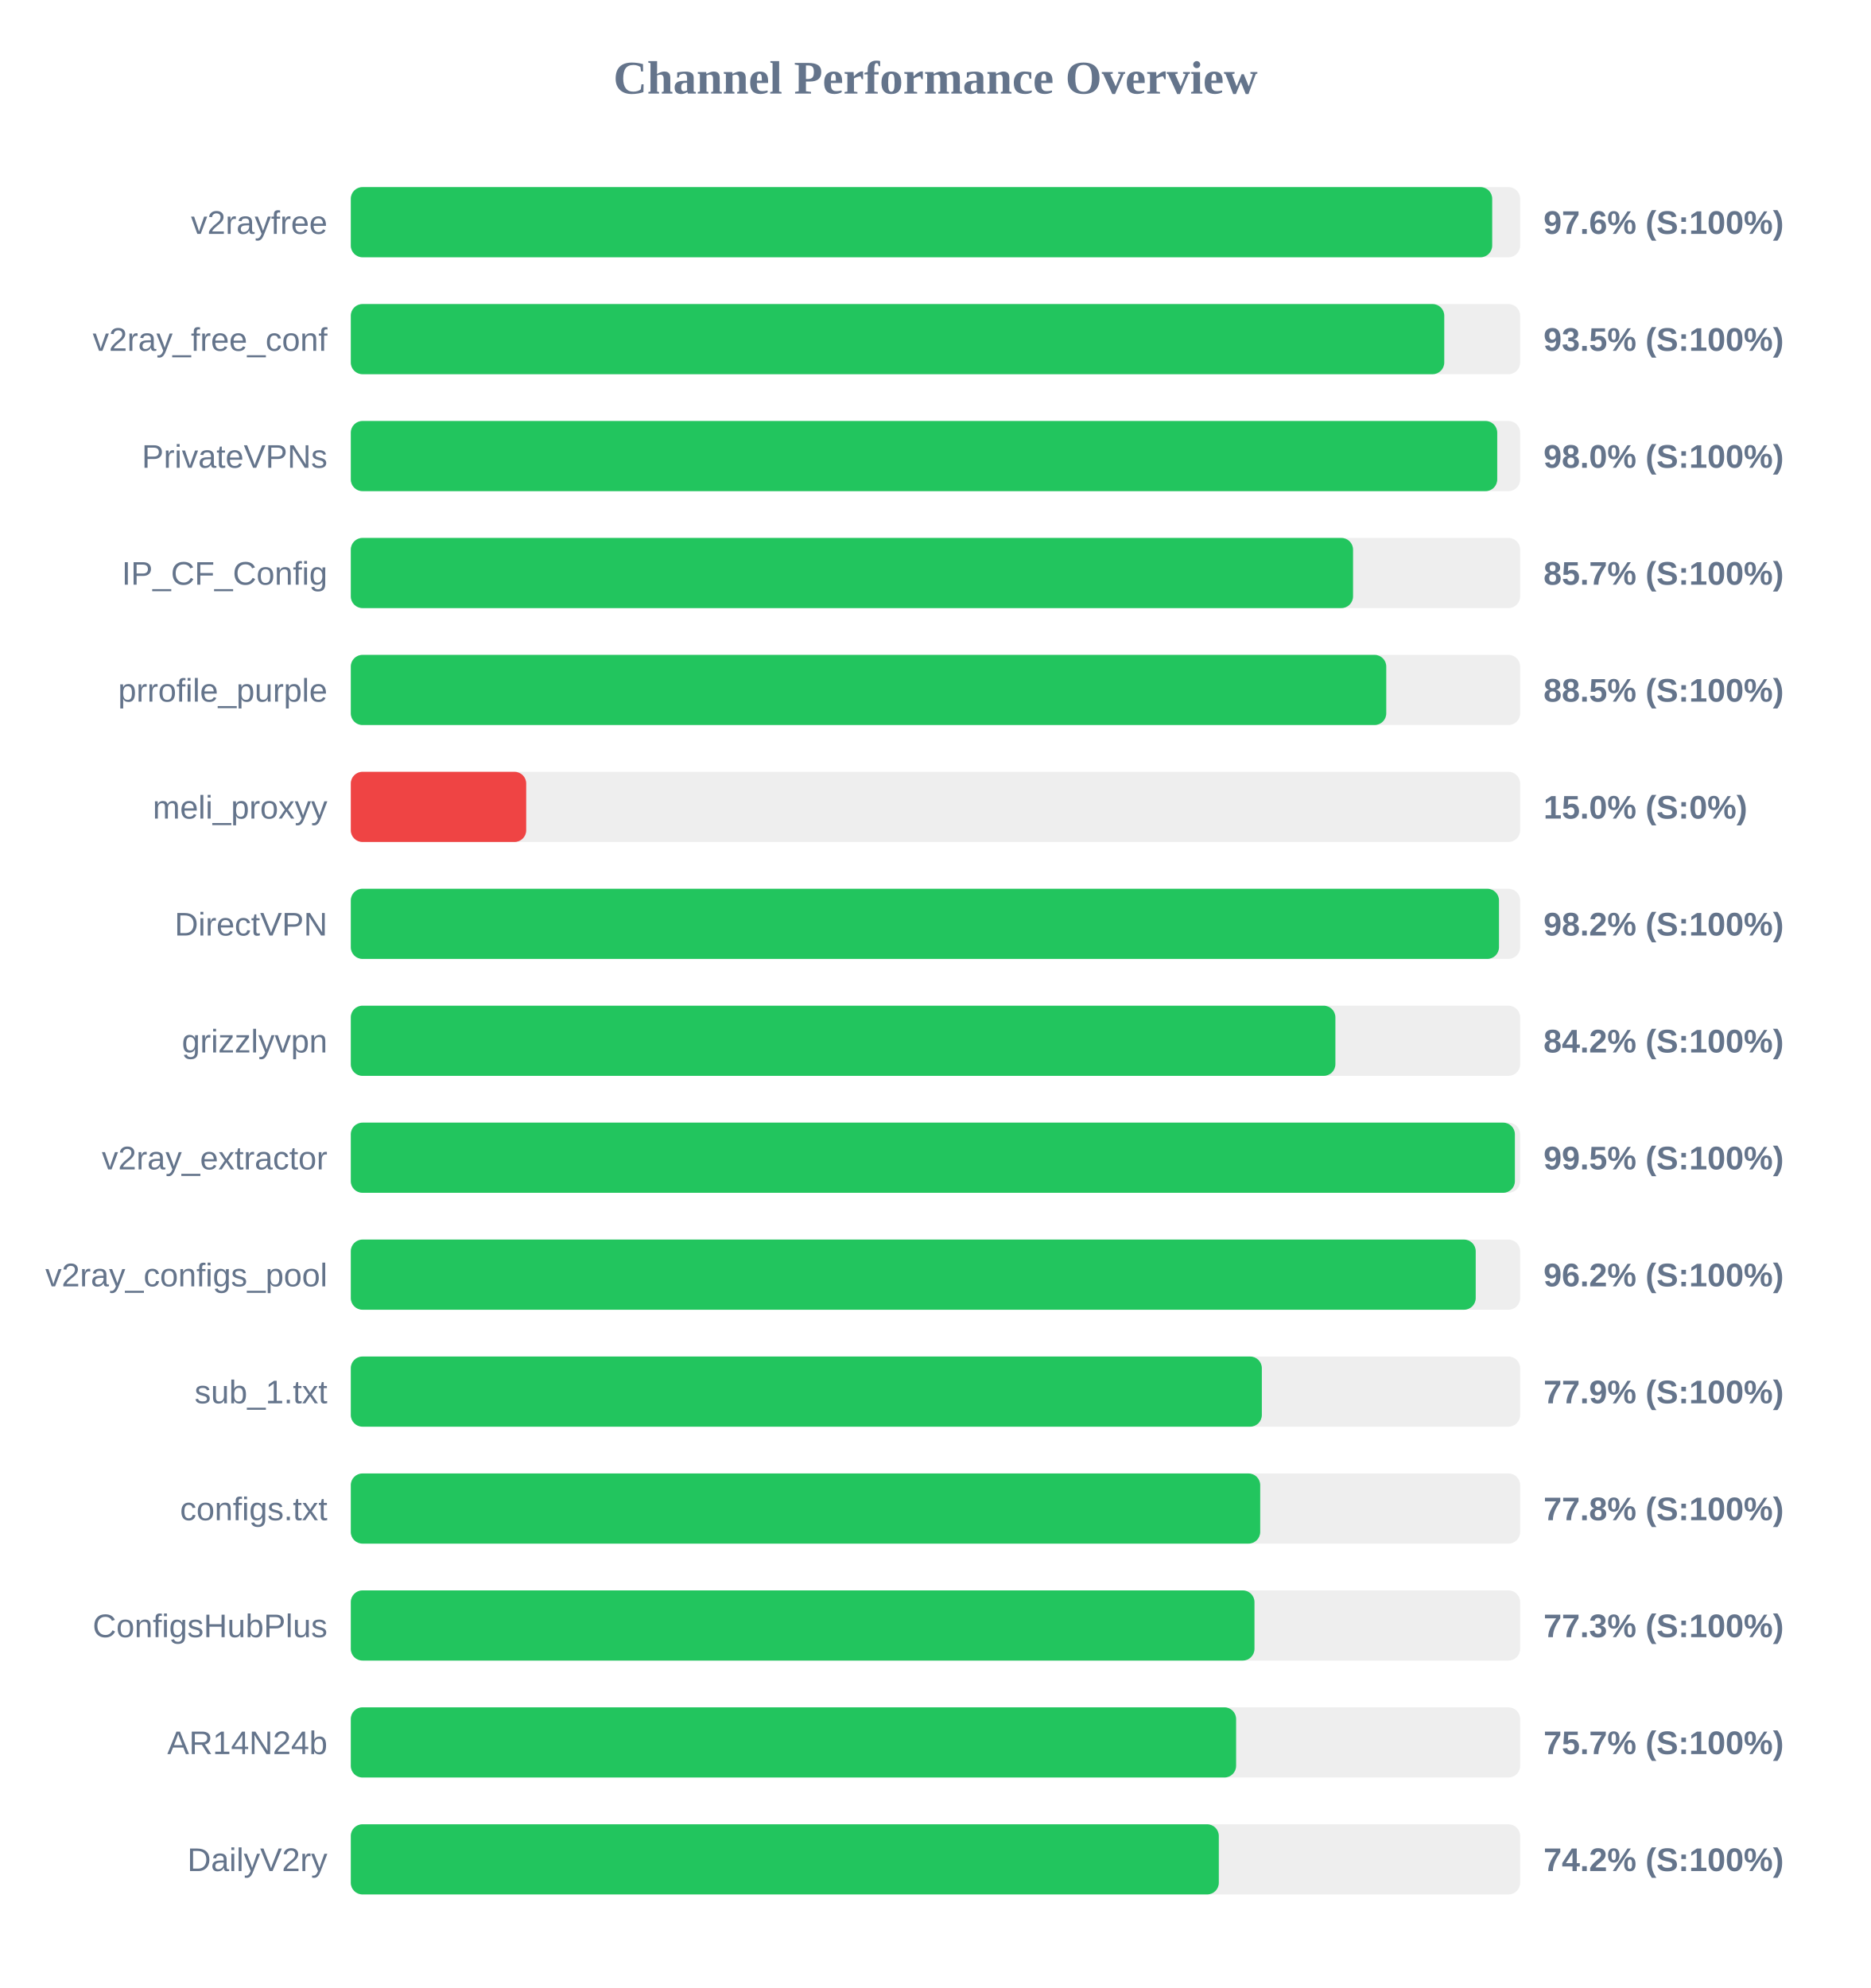
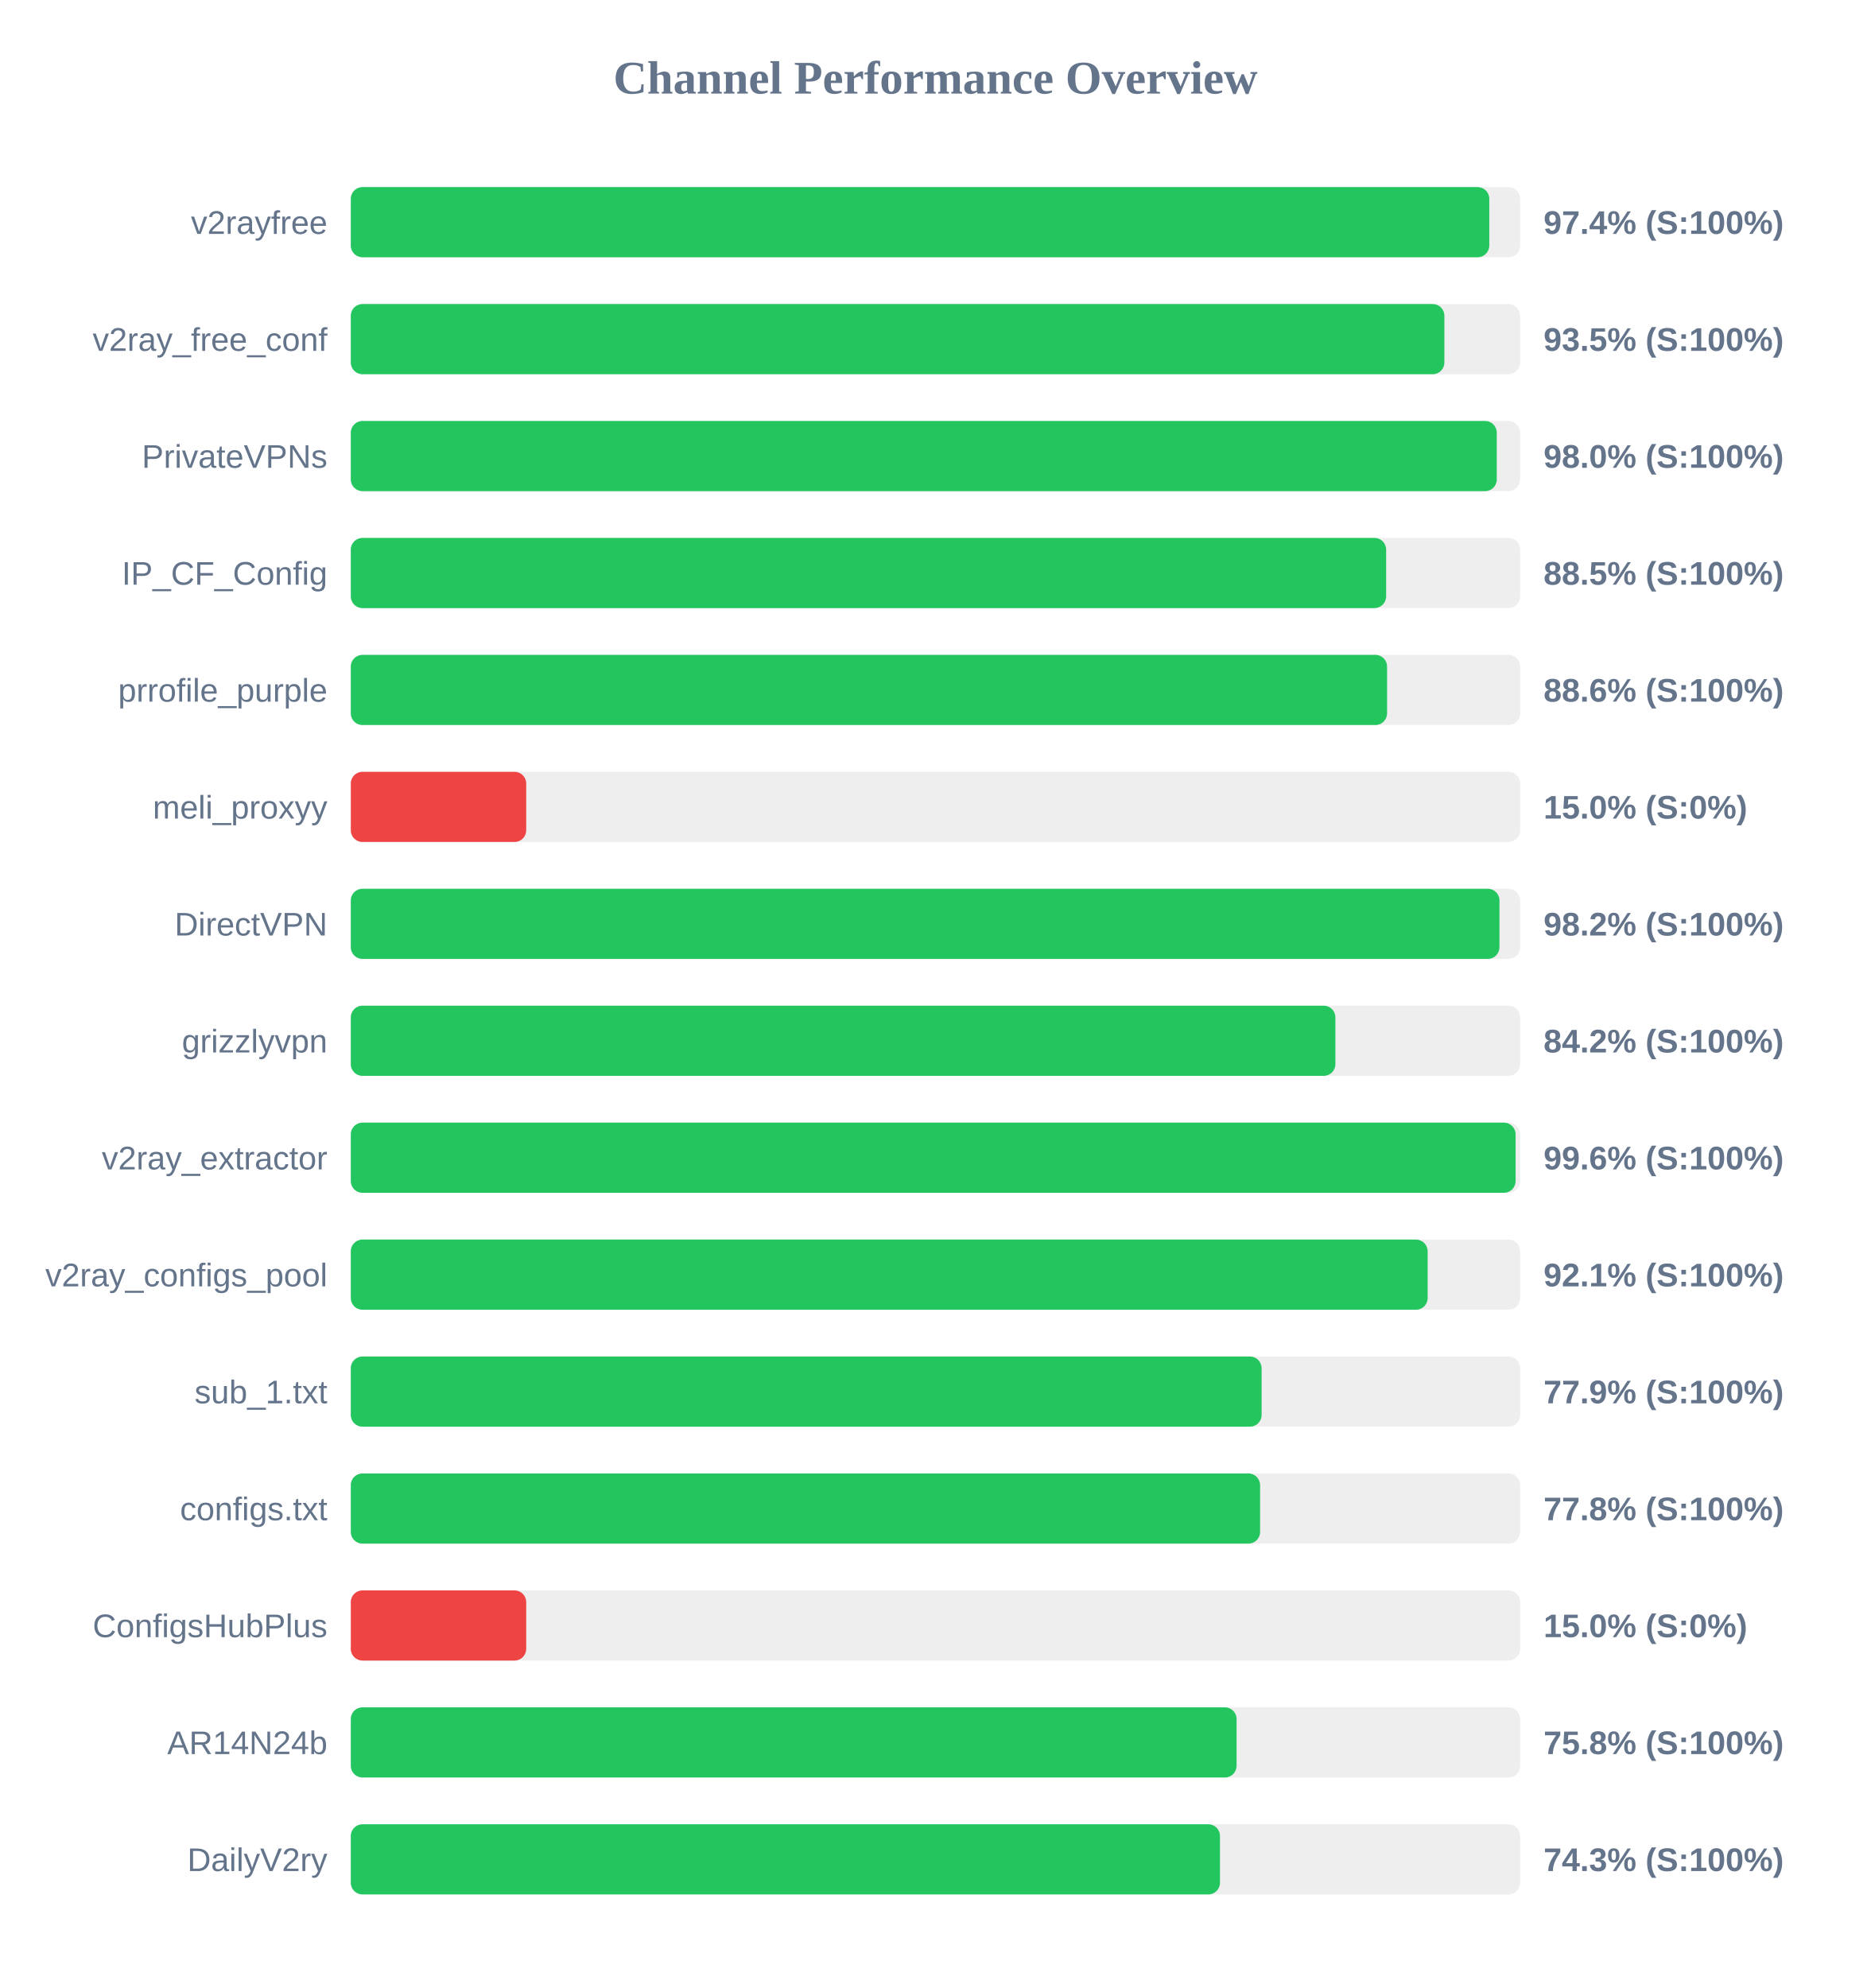
<svg xmlns="http://www.w3.org/2000/svg" width="800" height="850" version="1.1">
  <style>
        .row { font: 14px Arial; fill: #64748b; }
        .score { font: bold 14px Arial; fill: #64748b; }
    </style>
  <text x="400" y="40" text-anchor="middle" font-size="20px" font-weight="bold" fill="#64748b">Channel Performance Overview</text>
  <rect x="150" y="80" width="500" height="30" fill="#eee" rx="5" />
-   <rect x="150" y="80" width="488.05" height="30" fill="#22c55e" rx="5" />
+   <rect x="150" y="80" width="486.8" height="30" fill="#22c55e" rx="5" />
  <text x="140" y="100" text-anchor="end" class="row">v2rayfree</text>
-   <text x="660" y="100" text-anchor="start" class="score">97.6% (S:100%)</text>
+   <text x="660" y="100" text-anchor="start" class="score">97.4% (S:100%)</text>
  <rect x="150" y="130" width="500" height="30" fill="#eee" rx="5" />
-   <rect x="150" y="130" width="467.55" height="30" fill="#22c55e" rx="5" />
+   <rect x="150" y="130" width="467.6" height="30" fill="#22c55e" rx="5" />
  <text x="140" y="150" text-anchor="end" class="row">v2ray_free_conf</text>
  <text x="660" y="150" text-anchor="start" class="score">93.5% (S:100%)</text>
  <rect x="150" y="180" width="500" height="30" fill="#eee" rx="5" />
-   <rect x="150" y="180" width="490.2" height="30" fill="#22c55e" rx="5" />
+   <rect x="150" y="180" width="490.0" height="30" fill="#22c55e" rx="5" />
  <text x="140" y="200" text-anchor="end" class="row">PrivateVPNs</text>
  <text x="660" y="200" text-anchor="start" class="score">98.0% (S:100%)</text>
  <rect x="150" y="230" width="500" height="30" fill="#eee" rx="5" />
-   <rect x="150" y="230" width="428.55" height="30" fill="#22c55e" rx="5" />
+   <rect x="150" y="230" width="442.7" height="30" fill="#22c55e" rx="5" />
  <text x="140" y="250" text-anchor="end" class="row">IP_CF_Config</text>
-   <text x="660" y="250" text-anchor="start" class="score">85.7% (S:100%)</text>
+   <text x="660" y="250" text-anchor="start" class="score">88.5% (S:100%)</text>
  <rect x="150" y="280" width="500" height="30" fill="#eee" rx="5" />
-   <rect x="150" y="280" width="442.75" height="30" fill="#22c55e" rx="5" />
+   <rect x="150" y="280" width="443.1" height="30" fill="#22c55e" rx="5" />
  <text x="140" y="300" text-anchor="end" class="row">prrofile_purple</text>
-   <text x="660" y="300" text-anchor="start" class="score">88.5% (S:100%)</text>
+   <text x="660" y="300" text-anchor="start" class="score">88.6% (S:100%)</text>
  <rect x="150" y="330" width="500" height="30" fill="#eee" rx="5" />
  <rect x="150" y="330" width="75.0" height="30" fill="#ef4444" rx="5" />
  <text x="140" y="350" text-anchor="end" class="row">meli_proxyy</text>
  <text x="660" y="350" text-anchor="start" class="score">15.0% (S:0%)</text>
  <rect x="150" y="380" width="500" height="30" fill="#eee" rx="5" />
-   <rect x="150" y="380" width="490.95" height="30" fill="#22c55e" rx="5" />
+   <rect x="150" y="380" width="491.15" height="30" fill="#22c55e" rx="5" />
  <text x="140" y="400" text-anchor="end" class="row">DirectVPN</text>
  <text x="660" y="400" text-anchor="start" class="score">98.2% (S:100%)</text>
  <rect x="150" y="430" width="500" height="30" fill="#eee" rx="5" />
  <rect x="150" y="430" width="421.0" height="30" fill="#22c55e" rx="5" />
  <text x="140" y="450" text-anchor="end" class="row">grizzlyvpn</text>
  <text x="660" y="450" text-anchor="start" class="score">84.2% (S:100%)</text>
  <rect x="150" y="480" width="500" height="30" fill="#eee" rx="5" />
-   <rect x="150" y="480" width="497.75" height="30" fill="#22c55e" rx="5" />
+   <rect x="150" y="480" width="498.05" height="30" fill="#22c55e" rx="5" />
  <text x="140" y="500" text-anchor="end" class="row">v2ray_extractor</text>
-   <text x="660" y="500" text-anchor="start" class="score">99.5% (S:100%)</text>
+   <text x="660" y="500" text-anchor="start" class="score">99.6% (S:100%)</text>
  <rect x="150" y="530" width="500" height="30" fill="#eee" rx="5" />
-   <rect x="150" y="530" width="481.0" height="30" fill="#22c55e" rx="5" />
+   <rect x="150" y="530" width="460.45" height="30" fill="#22c55e" rx="5" />
  <text x="140" y="550" text-anchor="end" class="row">v2ray_configs_pool</text>
-   <text x="660" y="550" text-anchor="start" class="score">96.2% (S:100%)</text>
+   <text x="660" y="550" text-anchor="start" class="score">92.1% (S:100%)</text>
  <rect x="150" y="580" width="500" height="30" fill="#eee" rx="5" />
-   <rect x="150" y="580" width="389.55" height="30" fill="#22c55e" rx="5" />
+   <rect x="150" y="580" width="389.45" height="30" fill="#22c55e" rx="5" />
  <text x="140" y="600" text-anchor="end" class="row">sub_1.txt</text>
  <text x="660" y="600" text-anchor="start" class="score">77.9% (S:100%)</text>
  <rect x="150" y="630" width="500" height="30" fill="#eee" rx="5" />
-   <rect x="150" y="630" width="388.85" height="30" fill="#22c55e" rx="5" />
+   <rect x="150" y="630" width="388.8" height="30" fill="#22c55e" rx="5" />
  <text x="140" y="650" text-anchor="end" class="row">configs.txt</text>
  <text x="660" y="650" text-anchor="start" class="score">77.8% (S:100%)</text>
  <rect x="150" y="680" width="500" height="30" fill="#eee" rx="5" />
-   <rect x="150" y="680" width="386.4" height="30" fill="#22c55e" rx="5" />
+   <rect x="150" y="680" width="75.0" height="30" fill="#ef4444" rx="5" />
  <text x="140" y="700" text-anchor="end" class="row">ConfigsHubPlus</text>
-   <text x="660" y="700" text-anchor="start" class="score">77.3% (S:100%)</text>
+   <text x="660" y="700" text-anchor="start" class="score">15.0% (S:0%)</text>
  <rect x="150" y="730" width="500" height="30" fill="#eee" rx="5" />
-   <rect x="150" y="730" width="378.55" height="30" fill="#22c55e" rx="5" />
+   <rect x="150" y="730" width="378.75" height="30" fill="#22c55e" rx="5" />
  <text x="140" y="750" text-anchor="end" class="row">AR14N24b</text>
-   <text x="660" y="750" text-anchor="start" class="score">75.7% (S:100%)</text>
+   <text x="660" y="750" text-anchor="start" class="score">75.8% (S:100%)</text>
  <rect x="150" y="780" width="500" height="30" fill="#eee" rx="5" />
-   <rect x="150" y="780" width="371.15" height="30" fill="#22c55e" rx="5" />
+   <rect x="150" y="780" width="371.65" height="30" fill="#22c55e" rx="5" />
  <text x="140" y="800" text-anchor="end" class="row">DailyV2ry</text>
-   <text x="660" y="800" text-anchor="start" class="score">74.2% (S:100%)</text>
+   <text x="660" y="800" text-anchor="start" class="score">74.3% (S:100%)</text>
</svg>
